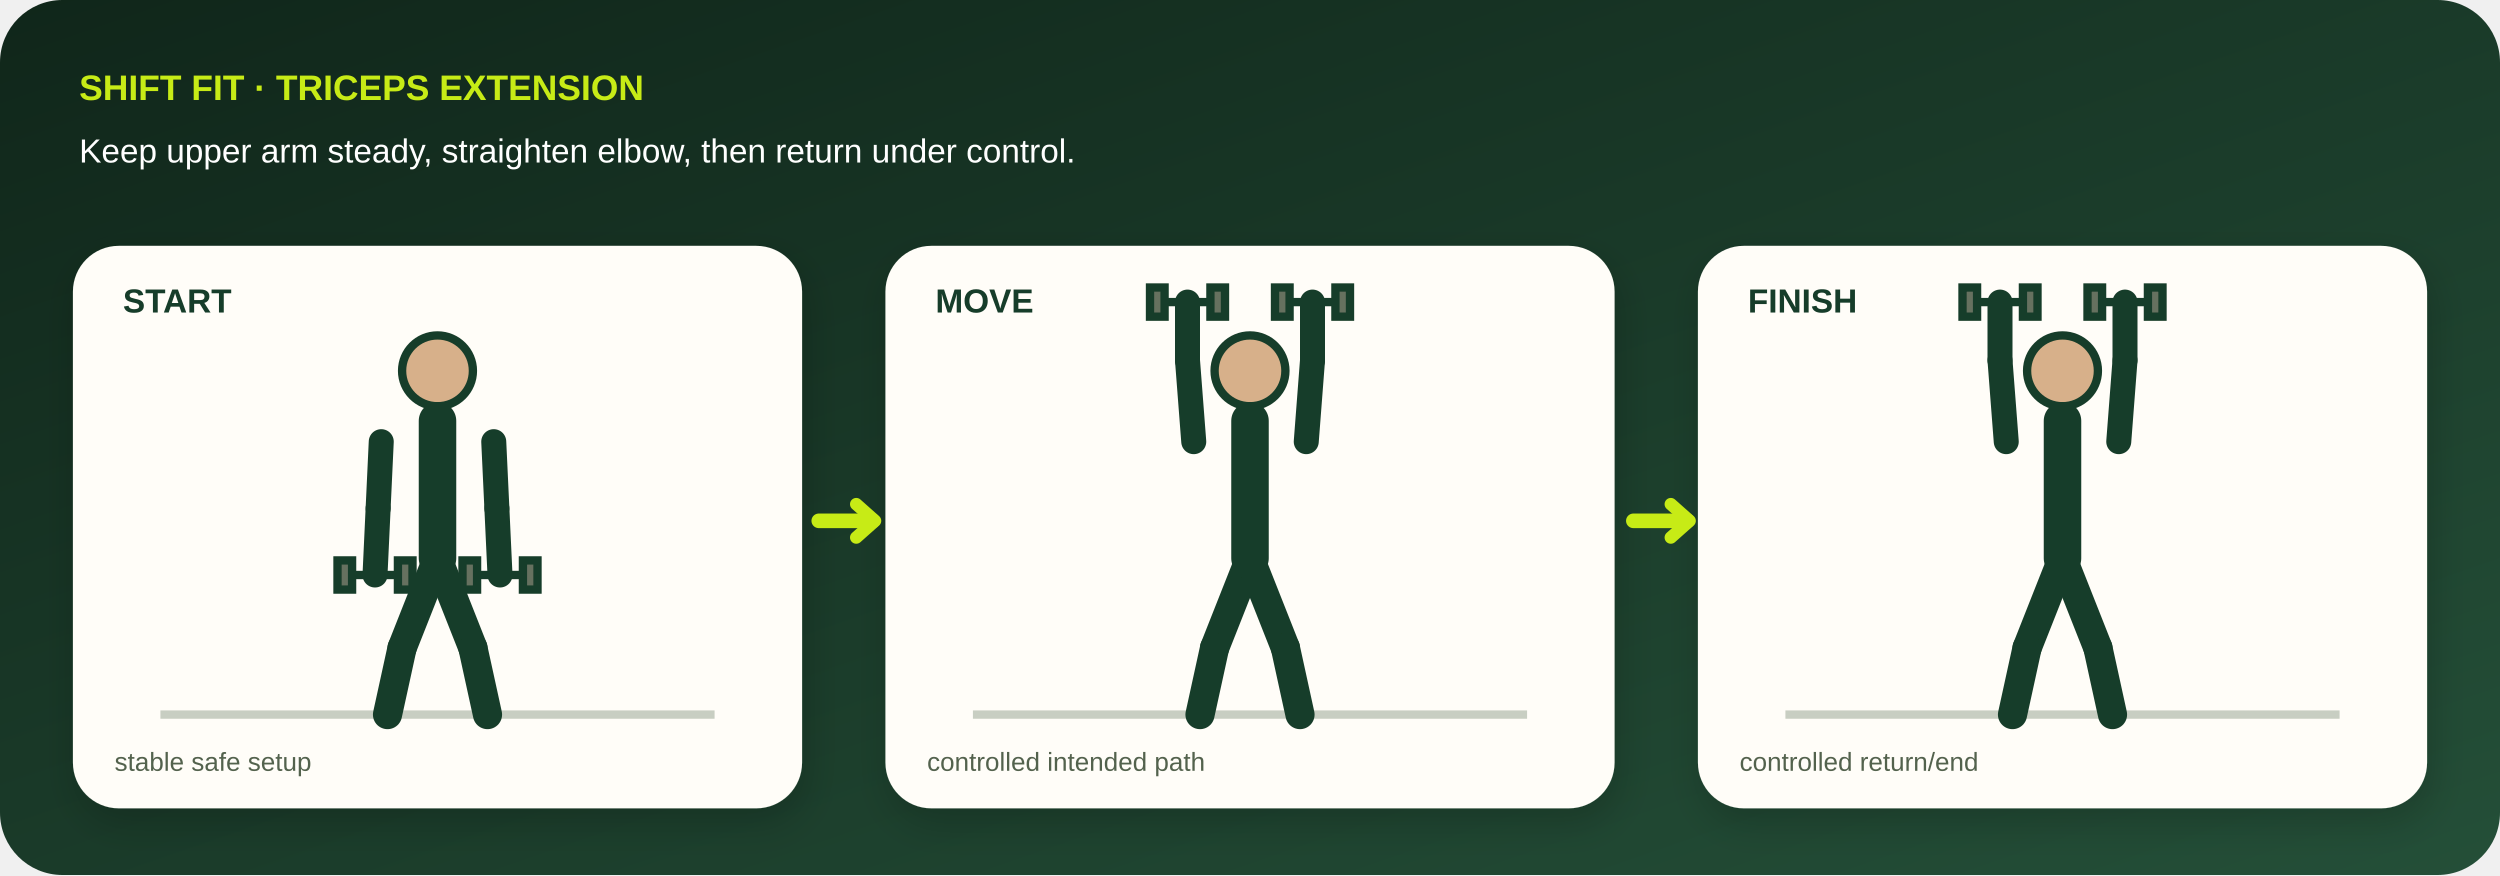
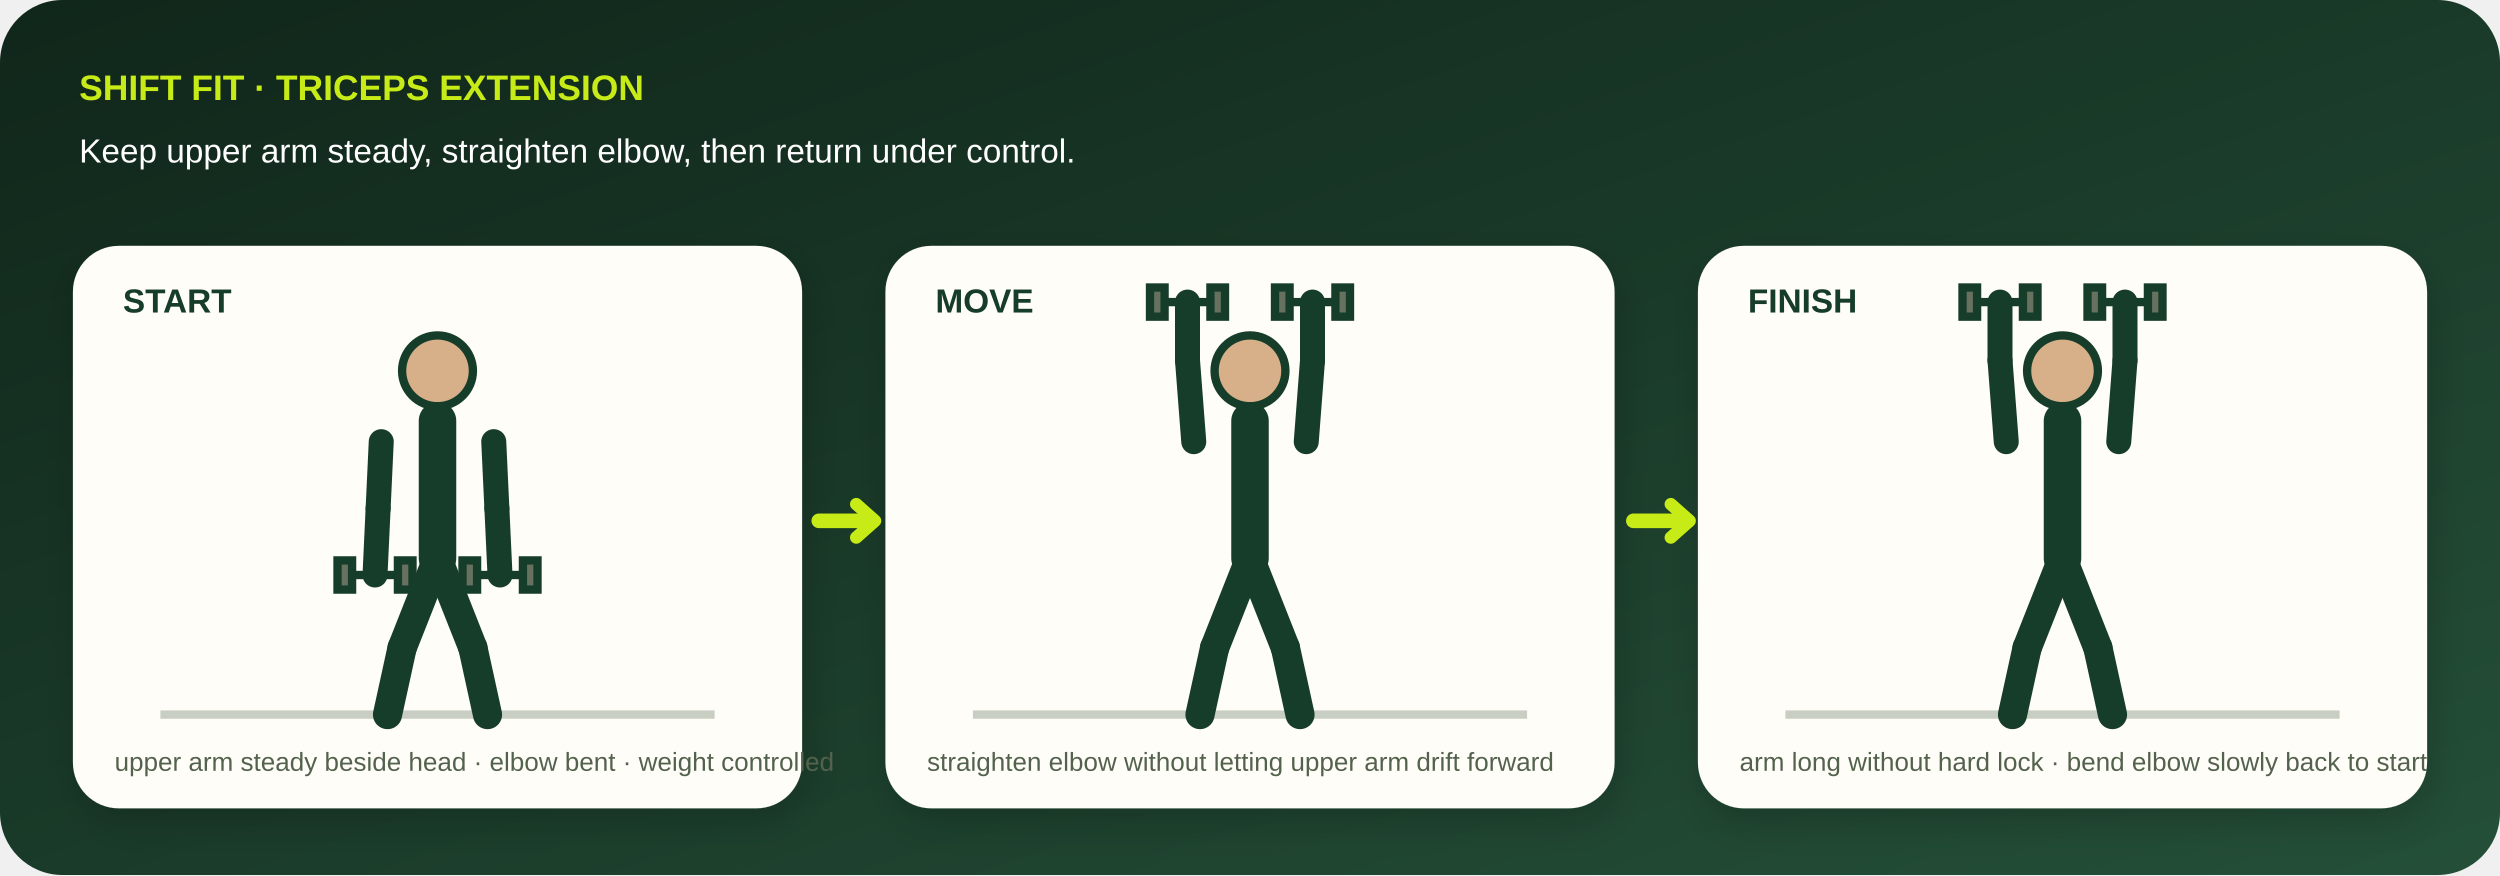
<svg xmlns="http://www.w3.org/2000/svg" viewBox="0 0 1200 420" role="img" aria-labelledby="title desc" data-geometry="v3" data-movement="triceps-extension">
  <defs>
    <linearGradient id="bg" x1="0" y1="0" x2="1" y2="1">
      <stop stop-color="#10261a" />
      <stop offset="1" stop-color="#244f38" />
    </linearGradient>
    <filter id="shadow">
      <feDropShadow dy="7" stdDeviation="9" flood-opacity=".18" />
    </filter>
  </defs>
  <rect width="1200" height="420" rx="30" fill="url(#bg)" />
  <text x="38" y="48" fill="#c7eb16" font-family="Arial,sans-serif" font-size="17" font-weight="800">SHIFT FIT · TRICEPS EXTENSION</text>
  <text x="38" y="78" fill="#fff" font-family="Arial,sans-serif" font-size="16">Keep upper arm steady, straighten elbow, then return under control.</text>
  <g filter="url(#shadow)">
    <g transform="translate(35 118)">
      <rect width="350" height="270" rx="22" fill="#fffdf8" />
      <text x="24" y="32" fill="#173c29" font-family="Arial,sans-serif" font-size="16" font-weight="800">START</text>
      <path d="M42 225h266" stroke="#c8cec2" stroke-width="4" />
      <circle cx="175" cy="60" r="17" fill="#d7b08a" stroke="#173c29" stroke-width="4" />
      <path d="M175 84L175 150" stroke="#173c29" stroke-width="18" stroke-linecap="round" />
      <path d="M148 94L146.5 126" stroke="#173c29" stroke-width="12" stroke-linecap="round" />
      <path d="M146.5 126L145 158" stroke="#173c29" stroke-width="12" stroke-linecap="round" />
      <path d="M202 94L203.5 126" stroke="#173c29" stroke-width="12" stroke-linecap="round" />
      <path d="M203.5 126L205 158" stroke="#173c29" stroke-width="12" stroke-linecap="round" />
      <path d="M175 150L158 193" stroke="#173c29" stroke-width="14" stroke-linecap="round" />
      <path d="M158 193L151 225" stroke="#173c29" stroke-width="14" stroke-linecap="round" />
      <path d="M175 150L192 193" stroke="#173c29" stroke-width="14" stroke-linecap="round" />
      <path d="M192 193L199 225" stroke="#173c29" stroke-width="14" stroke-linecap="round" />
      <g transform="translate(145 158)" stroke="#173c29" stroke-width="4">
        <path d="M-13 0h26" />
        <rect x="-18" y="-7" width="7" height="14" fill="#66715f" />
        <rect x="11" y="-7" width="7" height="14" fill="#66715f" />
      </g>
      <g transform="translate(205 158)" stroke="#173c29" stroke-width="4">
        <path d="M-13 0h26" />
        <rect x="-18" y="-7" width="7" height="14" fill="#66715f" />
        <rect x="11" y="-7" width="7" height="14" fill="#66715f" />
      </g>
-       <text x="20" y="252" fill="#53624d" font-family="Arial,sans-serif" font-size="12.5">stable safe setup</text>
+       <text x="20" y="252" fill="#53624d" font-family="Arial,sans-serif" font-size="12.5">upper arm steady beside head · elbow bent · weight controlled</text>
    </g>
    <g transform="translate(425 118)">
      <rect width="350" height="270" rx="22" fill="#fffdf8" />
      <text x="24" y="32" fill="#173c29" font-family="Arial,sans-serif" font-size="16" font-weight="800">MOVE</text>
      <path d="M42 225h266" stroke="#c8cec2" stroke-width="4" />
      <circle cx="175" cy="60" r="17" fill="#d7b08a" stroke="#173c29" stroke-width="4" />
      <path d="M175 84L175 150" stroke="#173c29" stroke-width="18" stroke-linecap="round" />
      <path d="M148 94L145 55" stroke="#173c29" stroke-width="12" stroke-linecap="round" />
      <path d="M145 55L145 27" stroke="#173c29" stroke-width="12" stroke-linecap="round" />
      <path d="M202 94L205 55" stroke="#173c29" stroke-width="12" stroke-linecap="round" />
      <path d="M205 55L205 27" stroke="#173c29" stroke-width="12" stroke-linecap="round" />
      <path d="M175 150L158 193" stroke="#173c29" stroke-width="14" stroke-linecap="round" />
      <path d="M158 193L151 225" stroke="#173c29" stroke-width="14" stroke-linecap="round" />
      <path d="M175 150L192 193" stroke="#173c29" stroke-width="14" stroke-linecap="round" />
      <path d="M192 193L199 225" stroke="#173c29" stroke-width="14" stroke-linecap="round" />
      <g transform="translate(145 27)" stroke="#173c29" stroke-width="4">
        <path d="M-13 0h26" />
        <rect x="-18" y="-7" width="7" height="14" fill="#66715f" />
        <rect x="11" y="-7" width="7" height="14" fill="#66715f" />
      </g>
      <g transform="translate(205 27)" stroke="#173c29" stroke-width="4">
        <path d="M-13 0h26" />
        <rect x="-18" y="-7" width="7" height="14" fill="#66715f" />
        <rect x="11" y="-7" width="7" height="14" fill="#66715f" />
      </g>
-       <text x="20" y="252" fill="#53624d" font-family="Arial,sans-serif" font-size="12.5">controlled intended path</text>
+       <text x="20" y="252" fill="#53624d" font-family="Arial,sans-serif" font-size="12.5">straighten elbow without letting upper arm drift forward</text>
    </g>
    <g transform="translate(815 118)">
      <rect width="350" height="270" rx="22" fill="#fffdf8" />
      <text x="24" y="32" fill="#173c29" font-family="Arial,sans-serif" font-size="16" font-weight="800">FINISH</text>
      <path d="M42 225h266" stroke="#c8cec2" stroke-width="4" />
      <circle cx="175" cy="60" r="17" fill="#d7b08a" stroke="#173c29" stroke-width="4" />
      <path d="M175 84L175 150" stroke="#173c29" stroke-width="18" stroke-linecap="round" />
      <path d="M148 94L145 55" stroke="#173c29" stroke-width="12" stroke-linecap="round" />
      <path d="M145 55L145 27" stroke="#173c29" stroke-width="12" stroke-linecap="round" />
      <path d="M202 94L205 55" stroke="#173c29" stroke-width="12" stroke-linecap="round" />
      <path d="M205 55L205 27" stroke="#173c29" stroke-width="12" stroke-linecap="round" />
      <path d="M175 150L158 193" stroke="#173c29" stroke-width="14" stroke-linecap="round" />
      <path d="M158 193L151 225" stroke="#173c29" stroke-width="14" stroke-linecap="round" />
      <path d="M175 150L192 193" stroke="#173c29" stroke-width="14" stroke-linecap="round" />
      <path d="M192 193L199 225" stroke="#173c29" stroke-width="14" stroke-linecap="round" />
      <g transform="translate(145 27)" stroke="#173c29" stroke-width="4">
        <path d="M-13 0h26" />
        <rect x="-18" y="-7" width="7" height="14" fill="#66715f" />
        <rect x="11" y="-7" width="7" height="14" fill="#66715f" />
      </g>
      <g transform="translate(205 27)" stroke="#173c29" stroke-width="4">
        <path d="M-13 0h26" />
        <rect x="-18" y="-7" width="7" height="14" fill="#66715f" />
        <rect x="11" y="-7" width="7" height="14" fill="#66715f" />
      </g>
-       <text x="20" y="252" fill="#53624d" font-family="Arial,sans-serif" font-size="12.5">controlled return/end</text>
+       <text x="20" y="252" fill="#53624d" font-family="Arial,sans-serif" font-size="12.5">arm long without hard lock · bend elbow slowly back to start</text>
    </g>
  </g>
  <path d="M393 250h26m365 0h26" stroke="#c7eb16" stroke-width="7" stroke-linecap="round" />
  <path d="M411 242l9 8-9 8M802 242l9 8-9 8" fill="none" stroke="#c7eb16" stroke-width="6" stroke-linecap="round" stroke-linejoin="round" />
</svg>
